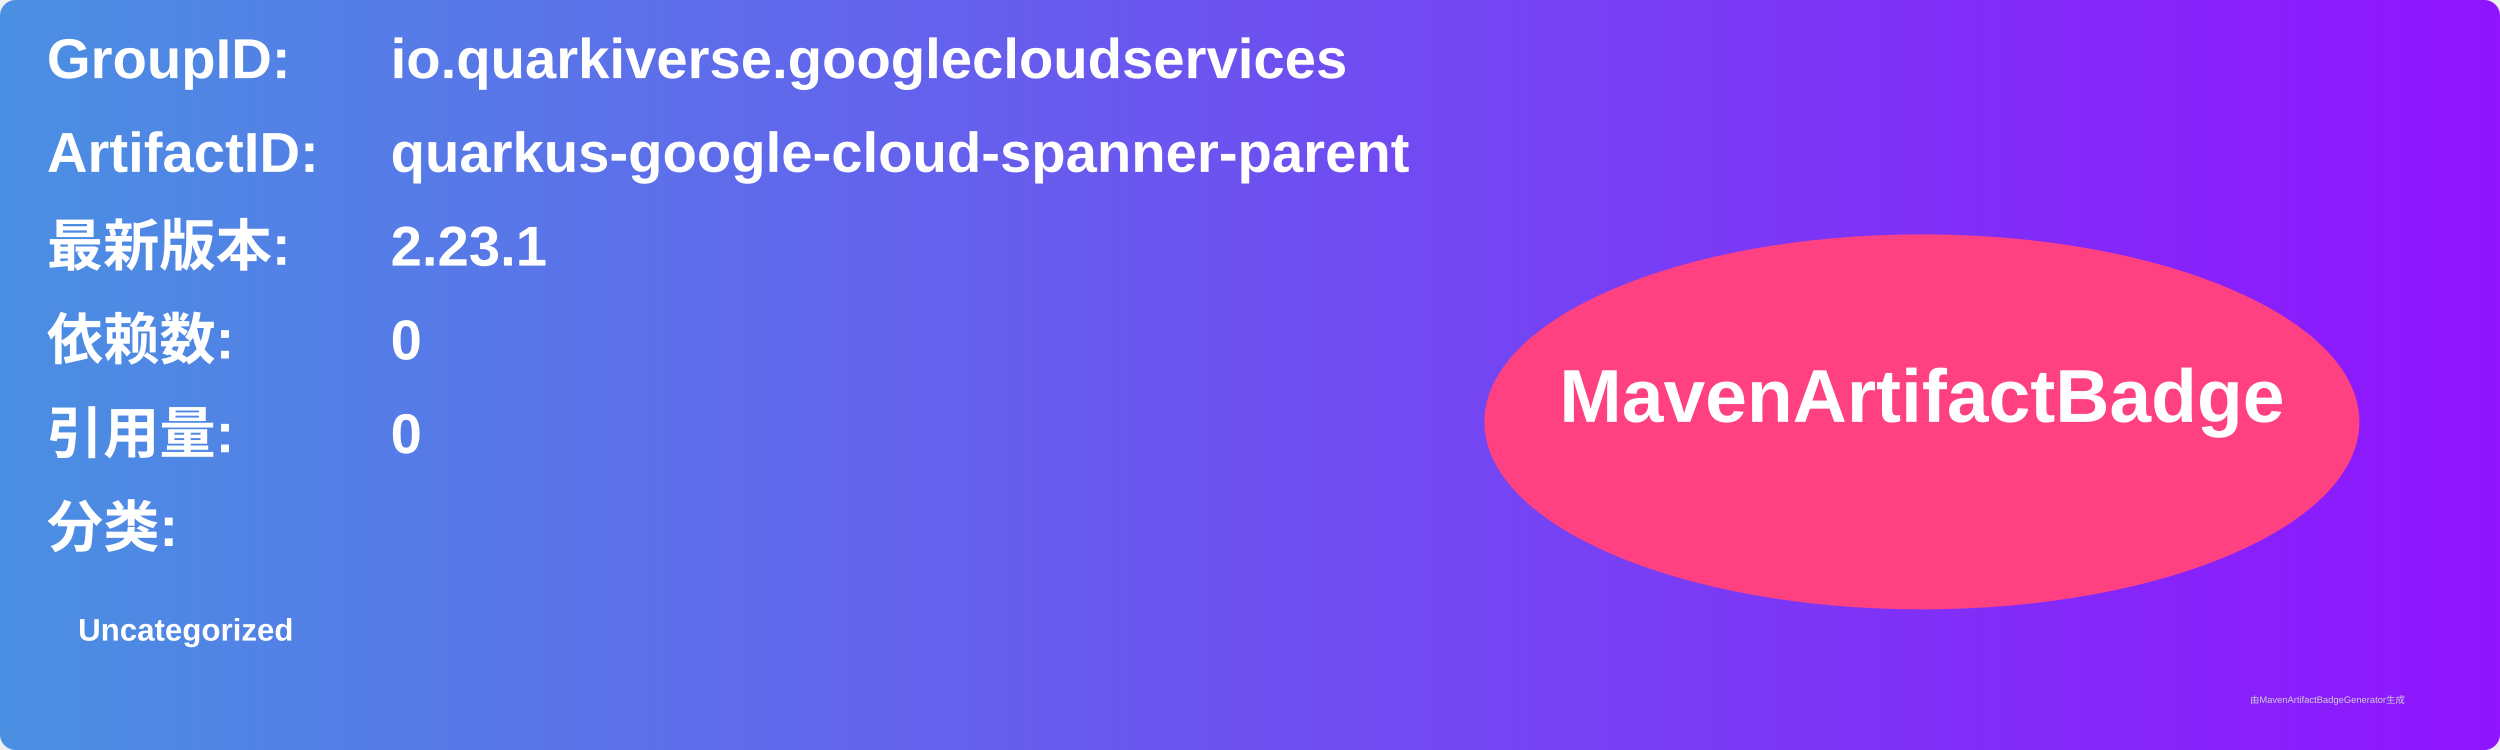
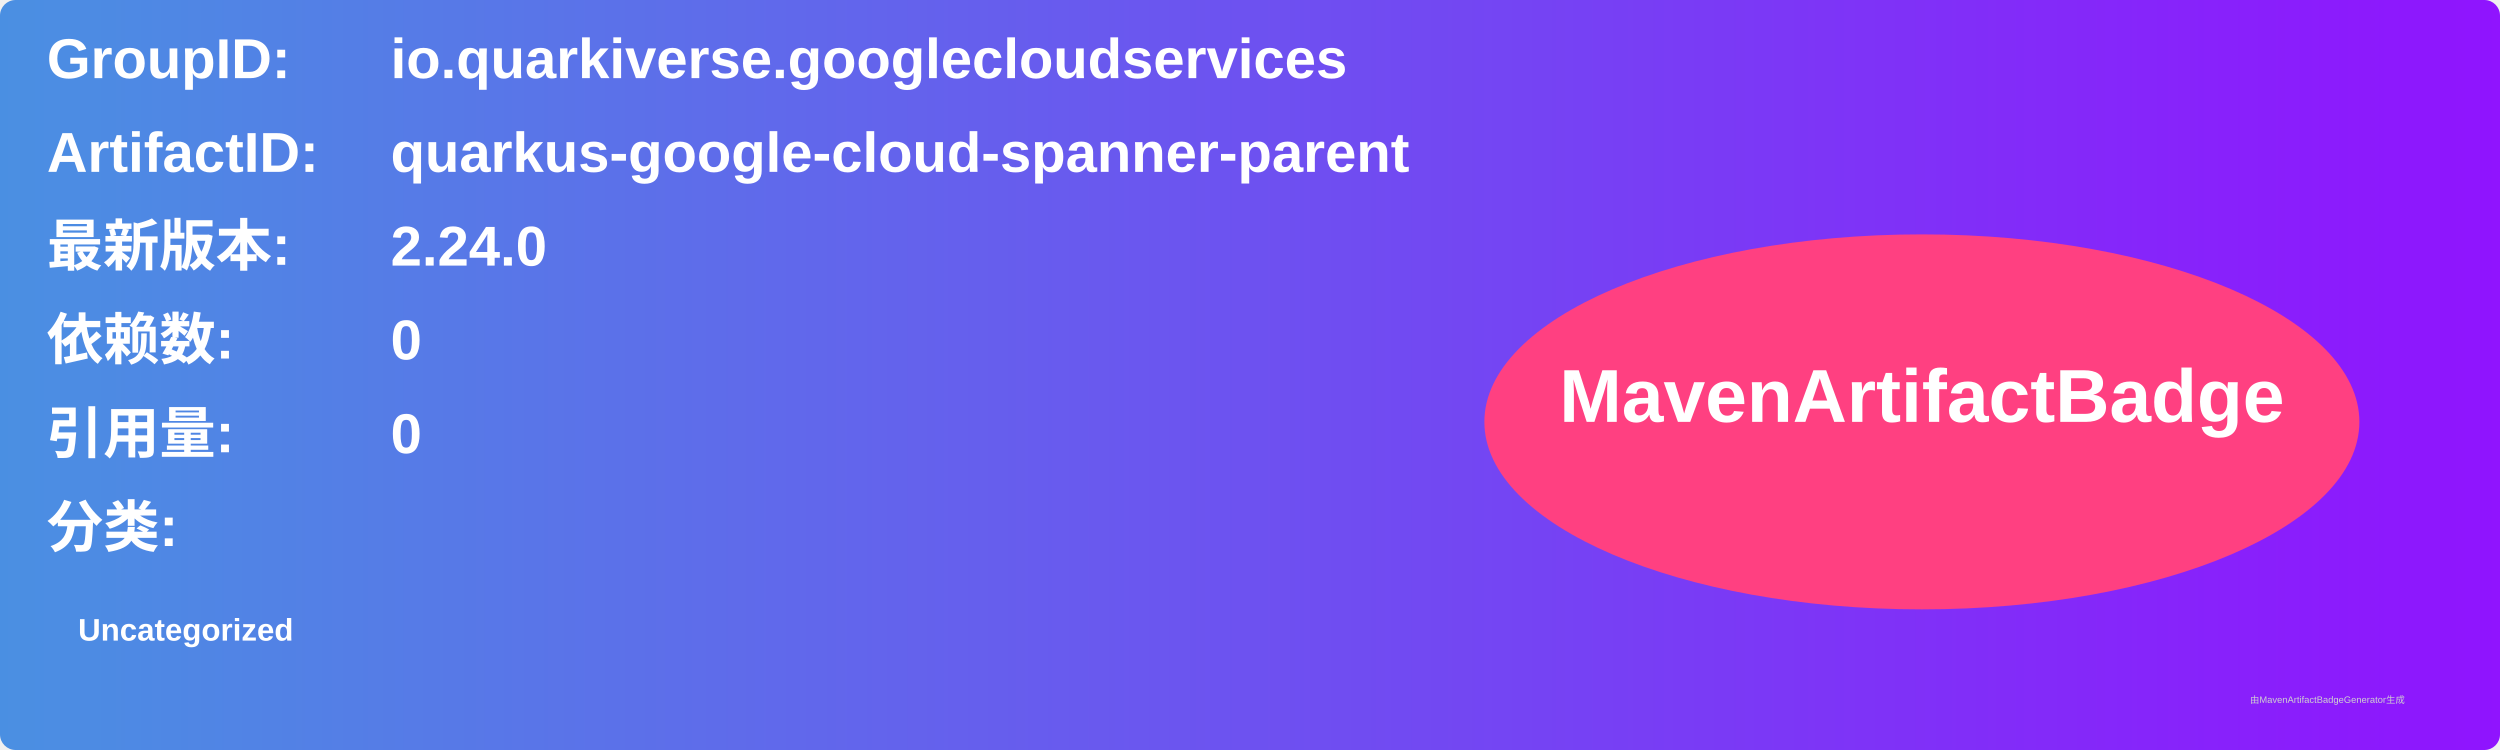
<svg xmlns="http://www.w3.org/2000/svg" width="800" height="240" viewBox="0 0 800 240">
  <linearGradient id="grad" x1="0%" y1="0%" x2="100%" y2="0%">
    <stop offset="0%" stop-color="#4a90e2" />
    <stop offset="100%" stop-color="#9013fe" />
  </linearGradient>
  <rect width="100%" height="100%" rx="5" ry="5" fill="url(#grad)" />
  <g transform="translate(15, 15)">
    <text x="0" y="10" font-family="Arial" font-size="18" fill="white" font-weight="bold" width="260">GroupID:</text>
    <text x="110" y="10" font-family="Arial" font-size="18" fill="white" font-weight="bold" width="460">io.quarkiverse.googlecloudservices</text>
    <text x="0" y="40" font-family="Arial" font-size="18" fill="white" font-weight="bold" width="260">ArtifactID:</text>
    <text x="110" y="40" font-family="Arial" font-size="18" fill="white" font-weight="bold" width="460">quarkus-google-cloud-spanner-parent</text>
    <text x="0" y="70" font-family="Arial" font-size="18" fill="white" font-weight="bold">最新版本:</text>
    <text x="110" y="70" font-family="Arial" font-size="18" fill="white" font-weight="bold">
-       <tspan font-weight="bold">2.23.1</tspan>
+       <tspan font-weight="bold">2.24.0</tspan>
    </text>
    <text x="0" y="100" font-family="Arial" font-size="18" fill="white" font-weight="bold">依赖数: </text>
    <text x="110" y="100" font-family="Arial" font-size="18" fill="white">
      <tspan font-weight="bold">0</tspan>
    </text>
    <text x="0" y="130" font-family="Arial" font-size="18" fill="white" font-weight="bold">引用量: </text>
    <text x="110" y="130" font-family="Arial" font-size="18" fill="white">
      <tspan font-weight="bold">0</tspan>
    </text>
    <text x="0" y="160" font-family="Arial" font-size="18" fill="white" font-weight="bold">分类:</text>
    <text x="10" y="190" font-family="Arial" font-size="10" fill="white">
      <tspan font-weight="bold">Uncategorized</tspan>
    </text>
    <ellipse cx="600" cy="120" rx="140" ry="60" fill="#ff4081" />
    <text x="600" y="120" text-anchor="middle" font-family="Arial" font-size="24" fill="white" font-weight="bold">MavenArtifactBadge</text>
  </g>
  <text x="720" y="225" font-family="Arial" font-size="3" fill="#d0d0d0">由MavenArtifactBadgeGenerator生成</text>
</svg>
